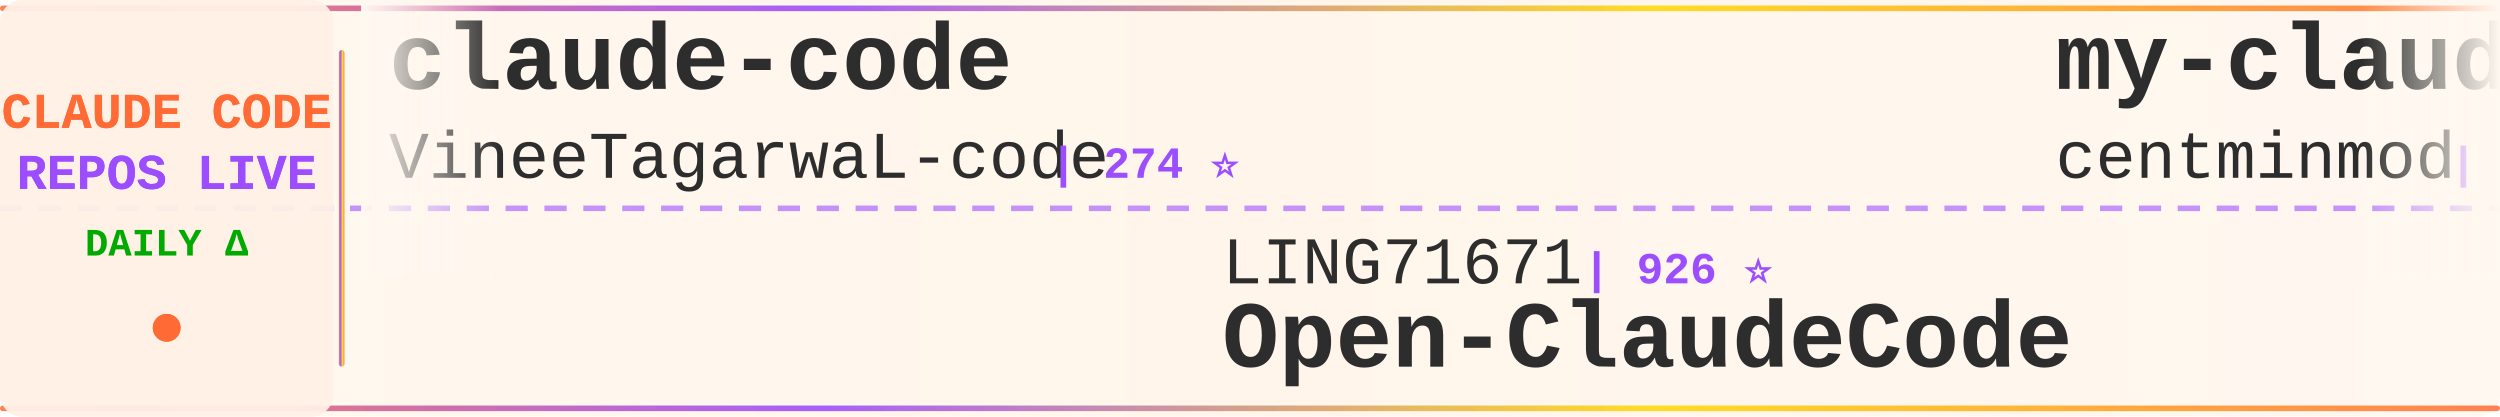
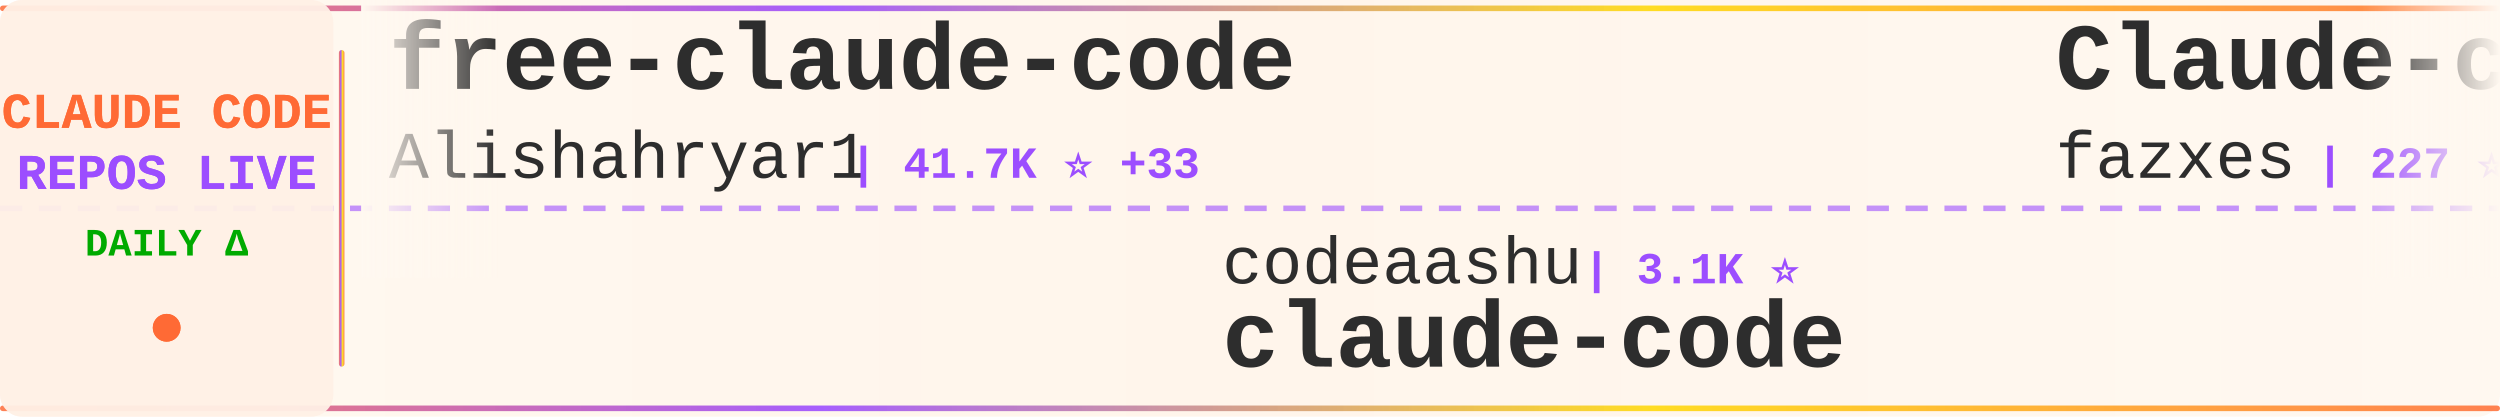
<svg xmlns="http://www.w3.org/2000/svg" width="900" height="150">
  <defs>
    <linearGradient id="tickerBg" x1="0%" y1="0%" x2="100%" y2="0%">
      <stop offset="0%" style="stop-color:#fff8f0;stop-opacity:0.98" />
      <stop offset="50%" style="stop-color:#fff5eb;stop-opacity:1" />
      <stop offset="100%" style="stop-color:#fff8f0;stop-opacity:0.98" />
    </linearGradient>
    <linearGradient id="borderGrad" x1="0%" y1="0%" x2="100%" y2="0%">
      <stop offset="0%" style="stop-color:#FF6B35;stop-opacity:0.85">
        <animate attributeName="stop-opacity" values="0.85;1;0.85" dur="2s" repeatCount="indefinite" />
      </stop>
      <stop offset="33%" style="stop-color:#9C4EFF;stop-opacity:0.9">
        <animate attributeName="stop-opacity" values="0.9;1;0.9" dur="2.2s" repeatCount="indefinite" />
      </stop>
      <stop offset="66%" style="stop-color:#FFD700;stop-opacity:0.85">
        <animate attributeName="stop-opacity" values="0.85;1;0.85" dur="1.8s" repeatCount="indefinite" />
      </stop>
      <stop offset="100%" style="stop-color:#FF6B35;stop-opacity:0.85">
        <animate attributeName="stop-opacity" values="0.85;1;0.85" dur="2s" repeatCount="indefinite" />
      </stop>
    </linearGradient>
    <filter id="textGlow">
      <feGaussianBlur stdDeviation="0.15" result="coloredBlur" />
      <feMerge>
        <feMergeNode in="coloredBlur" />
        <feMergeNode in="SourceGraphic" />
      </feMerge>
    </filter>
    <filter id="metricGlow">
      <feGaussianBlur stdDeviation="0.2" result="coloredBlur" />
      <feMerge>
        <feMergeNode in="coloredBlur" />
        <feMergeNode in="SourceGraphic" />
      </feMerge>
    </filter>
    <linearGradient id="leftFade" x1="0%" y1="0%" x2="100%" y2="0%">
      <stop offset="0%" style="stop-color:#fff8f0;stop-opacity:1" />
      <stop offset="100%" style="stop-color:#fff8f0;stop-opacity:0" />
    </linearGradient>
    <linearGradient id="rightFade" x1="0%" y1="0%" x2="100%" y2="0%">
      <stop offset="0%" style="stop-color:#fff8f0;stop-opacity:0" />
      <stop offset="100%" style="stop-color:#fff8f0;stop-opacity:1" />
    </linearGradient>
  </defs>
  <rect width="900" height="150" fill="url(#tickerBg)" rx="8" />
  <rect x="0" y="2" width="900" height="2" fill="url(#borderGrad)" rx="1" />
  <rect x="0" y="146" width="900" height="2" fill="url(#borderGrad)" rx="1" />
  <line x1="0" y1="75" x2="900" y2="75" stroke="#9C4EFF" stroke-width="2" stroke-dasharray="8 6" opacity="0.6" />
  <rect x="0" y="0" width="120" height="150" fill="#fff0e6" opacity="0.95" rx="8" />
  <text x="60" y="46" font-family="'Courier New', monospace" font-size="18" font-weight="bold" fill="#FF6B35" text-anchor="middle" filter="url(#textGlow)">
    CLAUDE CODE
  </text>
  <text x="60" y="68" font-family="'Courier New', monospace" font-size="18" font-weight="bold" fill="#9C4EFF" text-anchor="middle" filter="url(#textGlow)">
    REPOS LIVE
  </text>
  <text x="60" y="92" font-family="'Courier New', monospace" font-size="14" font-weight="bold" fill="#00aa00" text-anchor="middle">
    DAILY Δ
  </text>
  <circle cx="60" cy="118" r="5" fill="#FF6B35" filter="url(#metricGlow)">
    <animate attributeName="r" values="4;6;4" dur="1.5s" repeatCount="indefinite" />
    <animate attributeName="opacity" values="0.6;1;0.6" dur="1.5s" repeatCount="indefinite" />
  </circle>
  <rect x="122" y="18" width="2" height="114" fill="url(#borderGrad)" rx="1" />
  <clipPath id="tickerClip">
    <rect x="130" y="0" width="770" height="150" />
  </clipPath>
  <g clip-path="url(#tickerClip)">
    <g id="tickerItems">
      <animateTransform attributeName="transform" attributeType="XML" type="translate" from="0 0" to="-3000 0" dur="54s" repeatCount="indefinite" />
      <g transform="translate(0, 0)">
-         <text x="140" y="32" font-family="'Courier New', monospace" font-size="34" font-weight="bold" fill="#2d2d2d">claude-code</text>
-         <text x="140" y="64" font-family="'Courier New', monospace" font-size="24" font-weight="normal" fill="#2d2d2d" opacity="1.0">VineeTagarwaL-code</text>
-         <text x="378" y="64" font-family="'Courier New', monospace" font-size="16" font-weight="bold" fill="#9C4EFF"> | 274 ⭐</text>
+         <text x="140" y="32" font-family="'Courier New', monospace" font-size="34" font-weight="bold" fill="#2d2d2d">free-claude-code</text>
+         <text x="140" y="64" font-family="'Courier New', monospace" font-size="24" font-weight="normal" fill="#2d2d2d" opacity="1.0">Alishahryar1</text>
+         <text x="306" y="64" font-family="'Courier New', monospace" font-size="16" font-weight="bold" fill="#9C4EFF"> | 41.7K ⭐ +33</text>
      </g>
      <g transform="translate(300, 0)">
+         <text x="140" y="102" font-family="'Courier New', monospace" font-size="24" font-weight="normal" fill="#2d2d2d" opacity="1.0">codeaashu</text>
+         <text x="270" y="102" font-family="'Courier New', monospace" font-size="16" font-weight="bold" fill="#9C4EFF"> | 3.1K ⭐</text>
+         <text x="140" y="132" font-family="'Courier New', monospace" font-size="34" font-weight="bold" fill="#2d2d2d">claude-code</text>
+       </g>
+       <g transform="translate(600, 0)">
+         <text x="140" y="32" font-family="'Courier New', monospace" font-size="34" font-weight="bold" fill="#2d2d2d">Claude-code</text>
+         <text x="140" y="64" font-family="'Courier New', monospace" font-size="24" font-weight="normal" fill="#2d2d2d" opacity="1.0">fazxes</text>
+         <text x="234" y="64" font-family="'Courier New', monospace" font-size="16" font-weight="bold" fill="#9C4EFF"> | 227 ⭐ +1</text>
+       </g>
+       <g transform="translate(900, 0)">
+         <text x="140" y="102" font-family="'Courier New', monospace" font-size="24" font-weight="normal" fill="#2d2d2d" opacity="1.0">Njengah</text>
+         <text x="246" y="102" font-family="'Courier New', monospace" font-size="16" font-weight="bold" fill="#9C4EFF"> | 1.9K ⭐ +1</text>
+         <text x="140" y="132" font-family="'Courier New', monospace" font-size="34" font-weight="bold" fill="#2d2d2d">claude-code-cheat-sheet</text>
+       </g>
+       <g transform="translate(1200, 0)">
+         <text x="140" y="32" font-family="'Courier New', monospace" font-size="34" font-weight="bold" fill="#2d2d2d">claude-code-source</text>
+         <text x="140" y="64" font-family="'Courier New', monospace" font-size="24" font-weight="normal" fill="#2d2d2d" opacity="1.0">AprilNEA</text>
+         <text x="258" y="64" font-family="'Courier New', monospace" font-size="16" font-weight="bold" fill="#9C4EFF"> | 392 ⭐</text>
+       </g>
+       <g transform="translate(1500, 0)">
+         <text x="140" y="102" font-family="'Courier New', monospace" font-size="24" font-weight="normal" fill="#2d2d2d" opacity="1.0">ChrisWiles</text>
+         <text x="282" y="102" font-family="'Courier New', monospace" font-size="16" font-weight="bold" fill="#9C4EFF"> | 6.0K ⭐ +1</text>
+         <text x="140" y="132" font-family="'Courier New', monospace" font-size="34" font-weight="bold" fill="#2d2d2d">claude-code-showcase</text>
+       </g>
+       <g transform="translate(1800, 0)">
+         <text x="140" y="32" font-family="'Courier New', monospace" font-size="34" font-weight="bold" fill="#2d2d2d">claude-code</text>
+         <text x="140" y="64" font-family="'Courier New', monospace" font-size="24" font-weight="normal" fill="#2d2d2d" opacity="1.0">alex000kim</text>
+         <text x="282" y="64" font-family="'Courier New', monospace" font-size="16" font-weight="bold" fill="#9C4EFF"> | 231 ⭐</text>
+       </g>
+       <g transform="translate(2100, 0)">
+         <text x="140" y="102" font-family="'Courier New', monospace" font-size="24" font-weight="normal" fill="#2d2d2d" opacity="1.0">feiskyer</text>
+         <text x="258" y="102" font-family="'Courier New', monospace" font-size="16" font-weight="bold" fill="#9C4EFF"> | 1.6K ⭐</text>
+         <text x="140" y="132" font-family="'Courier New', monospace" font-size="34" font-weight="bold" fill="#2d2d2d">claude-code-settings</text>
+       </g>
+       <g transform="translate(2400, 0)">
+         <text x="140" y="32" font-family="'Courier New', monospace" font-size="34" font-weight="bold" fill="#2d2d2d">sc-claude-code-files</text>
+         <text x="140" y="64" font-family="'Courier New', monospace" font-size="24" font-weight="normal" fill="#2d2d2d" opacity="1.0">https-deeplearning-ai</text>
+         <text x="414" y="64" font-family="'Courier New', monospace" font-size="16" font-weight="bold" fill="#9C4EFF"> | 535 ⭐</text>
+       </g>
+       <g transform="translate(2700, 0)">
        <text x="140" y="102" font-family="'Courier New', monospace" font-size="24" font-weight="normal" fill="#2d2d2d" opacity="1.0">LING71671</text>
        <text x="270" y="102" font-family="'Courier New', monospace" font-size="16" font-weight="bold" fill="#9C4EFF"> | 926 ⭐</text>
        <text x="140" y="132" font-family="'Courier New', monospace" font-size="34" font-weight="bold" fill="#2d2d2d">Open-ClaudeCode</text>
      </g>
-       <g transform="translate(600, 0)">
-         <text x="140" y="32" font-family="'Courier New', monospace" font-size="34" font-weight="bold" fill="#2d2d2d">my-claude-code-setup</text>
-         <text x="140" y="64" font-family="'Courier New', monospace" font-size="24" font-weight="normal" fill="#2d2d2d" opacity="1.0">centminmod</text>
-         <text x="282" y="64" font-family="'Courier New', monospace" font-size="16" font-weight="bold" fill="#9C4EFF"> | 2.5K ⭐ +1</text>
+       <g transform="translate(3000, 0)">
+         <text x="140" y="32" font-family="'Courier New', monospace" font-size="34" font-weight="bold" fill="#2d2d2d">free-claude-code</text>
+         <text x="140" y="64" font-family="'Courier New', monospace" font-size="24" font-weight="normal" fill="#2d2d2d" opacity="1.0">Alishahryar1</text>
+         <text x="306" y="64" font-family="'Courier New', monospace" font-size="16" font-weight="bold" fill="#9C4EFF"> | 41.7K ⭐ +33</text>
      </g>
-       <g transform="translate(900, 0)">
-         <text x="140" y="102" font-family="'Courier New', monospace" font-size="24" font-weight="normal" fill="#2d2d2d" opacity="1.0">ghuntley</text>
-         <text x="258" y="102" font-family="'Courier New', monospace" font-size="16" font-weight="bold" fill="#9C4EFF"> | 986 ⭐</text>
-         <text x="140" y="132" font-family="'Courier New', monospace" font-size="34" font-weight="bold" fill="#2d2d2d">claude-code-source-code-...</text>
-       </g>
-       <g transform="translate(1200, 0)">
-         <text x="140" y="32" font-family="'Courier New', monospace" font-size="34" font-weight="bold" fill="#2d2d2d">Claude-Code</text>
-         <text x="140" y="64" font-family="'Courier New', monospace" font-size="24" font-weight="normal" fill="#2d2d2d" opacity="1.0">OrcaWhisper</text>
-         <text x="294" y="64" font-family="'Courier New', monospace" font-size="16" font-weight="bold" fill="#9C4EFF"> | 86 ⭐</text>
-       </g>
-       <g transform="translate(1500, 0)">
-         <text x="140" y="102" font-family="'Courier New', monospace" font-size="24" font-weight="normal" fill="#2d2d2d" opacity="1.0">Njengah</text>
-         <text x="246" y="102" font-family="'Courier New', monospace" font-size="16" font-weight="bold" fill="#9C4EFF"> | 1.9K ⭐ +2</text>
-         <text x="140" y="132" font-family="'Courier New', monospace" font-size="34" font-weight="bold" fill="#2d2d2d">claude-code-cheat-sheet</text>
-       </g>
-       <g transform="translate(1800, 0)">
-         <text x="140" y="32" font-family="'Courier New', monospace" font-size="34" font-weight="bold" fill="#2d2d2d">skills</text>
-         <text x="140" y="64" font-family="'Courier New', monospace" font-size="24" font-weight="normal" fill="#2d2d2d" opacity="1.0">anthropics</text>
-         <text x="282" y="64" font-family="'Courier New', monospace" font-size="16" font-weight="bold" fill="#9C4EFF"> | 163.4K ⭐ +56</text>
-       </g>
-       <g transform="translate(2100, 0)">
-         <text x="140" y="102" font-family="'Courier New', monospace" font-size="24" font-weight="normal" fill="#2d2d2d" opacity="1.0">Chachamaru127</text>
-         <text x="318" y="102" font-family="'Courier New', monospace" font-size="16" font-weight="bold" fill="#9C4EFF"> | 3.0K ⭐ +1</text>
-         <text x="140" y="132" font-family="'Courier New', monospace" font-size="34" font-weight="bold" fill="#2d2d2d">claude-code-harness</text>
-       </g>
-       <g transform="translate(2400, 0)">
-         <text x="140" y="32" font-family="'Courier New', monospace" font-size="34" font-weight="bold" fill="#2d2d2d">Auto-claude-code-researc...</text>
-         <text x="140" y="64" font-family="'Courier New', monospace" font-size="24" font-weight="normal" fill="#2d2d2d" opacity="1.0">wanshuiyin</text>
-         <text x="282" y="64" font-family="'Courier New', monospace" font-size="16" font-weight="bold" fill="#9C4EFF"> | 13.7K ⭐ +21</text>
-       </g>
-       <g transform="translate(2700, 0)">
-         <text x="140" y="102" font-family="'Courier New', monospace" font-size="24" font-weight="normal" fill="#2d2d2d" opacity="1.0">RishabhK103</text>
-         <text x="294" y="102" font-family="'Courier New', monospace" font-size="16" font-weight="bold" fill="#9C4EFF"> | 104 ⭐ +1</text>
+       <g transform="translate(3300, 0)">
+         <text x="140" y="102" font-family="'Courier New', monospace" font-size="24" font-weight="normal" fill="#2d2d2d" opacity="1.0">codeaashu</text>
+         <text x="270" y="102" font-family="'Courier New', monospace" font-size="16" font-weight="bold" fill="#9C4EFF"> | 3.1K ⭐</text>
        <text x="140" y="132" font-family="'Courier New', monospace" font-size="34" font-weight="bold" fill="#2d2d2d">claude-code</text>
      </g>
-       <g transform="translate(3000, 0)">
-         <text x="140" y="32" font-family="'Courier New', monospace" font-size="34" font-weight="bold" fill="#2d2d2d">claude-code</text>
-         <text x="140" y="64" font-family="'Courier New', monospace" font-size="24" font-weight="normal" fill="#2d2d2d" opacity="1.0">VineeTagarwaL-code</text>
-         <text x="378" y="64" font-family="'Courier New', monospace" font-size="16" font-weight="bold" fill="#9C4EFF"> | 274 ⭐</text>
-       </g>
-       <g transform="translate(3300, 0)">
-         <text x="140" y="102" font-family="'Courier New', monospace" font-size="24" font-weight="normal" fill="#2d2d2d" opacity="1.0">LING71671</text>
-         <text x="270" y="102" font-family="'Courier New', monospace" font-size="16" font-weight="bold" fill="#9C4EFF"> | 926 ⭐</text>
-         <text x="140" y="132" font-family="'Courier New', monospace" font-size="34" font-weight="bold" fill="#2d2d2d">Open-ClaudeCode</text>
-       </g>
      <g transform="translate(3600, 0)">
-         <text x="140" y="32" font-family="'Courier New', monospace" font-size="34" font-weight="bold" fill="#2d2d2d">my-claude-code-setup</text>
-         <text x="140" y="64" font-family="'Courier New', monospace" font-size="24" font-weight="normal" fill="#2d2d2d" opacity="1.0">centminmod</text>
-         <text x="282" y="64" font-family="'Courier New', monospace" font-size="16" font-weight="bold" fill="#9C4EFF"> | 2.5K ⭐ +1</text>
+         <text x="140" y="32" font-family="'Courier New', monospace" font-size="34" font-weight="bold" fill="#2d2d2d">Claude-code</text>
+         <text x="140" y="64" font-family="'Courier New', monospace" font-size="24" font-weight="normal" fill="#2d2d2d" opacity="1.0">fazxes</text>
+         <text x="234" y="64" font-family="'Courier New', monospace" font-size="16" font-weight="bold" fill="#9C4EFF"> | 227 ⭐ +1</text>
      </g>
      <g transform="translate(3900, 0)">
-         <text x="140" y="102" font-family="'Courier New', monospace" font-size="24" font-weight="normal" fill="#2d2d2d" opacity="1.0">ghuntley</text>
-         <text x="258" y="102" font-family="'Courier New', monospace" font-size="16" font-weight="bold" fill="#9C4EFF"> | 986 ⭐</text>
-         <text x="140" y="132" font-family="'Courier New', monospace" font-size="34" font-weight="bold" fill="#2d2d2d">claude-code-source-code-...</text>
+         <text x="140" y="102" font-family="'Courier New', monospace" font-size="24" font-weight="normal" fill="#2d2d2d" opacity="1.0">Njengah</text>
+         <text x="246" y="102" font-family="'Courier New', monospace" font-size="16" font-weight="bold" fill="#9C4EFF"> | 1.9K ⭐ +1</text>
+         <text x="140" y="132" font-family="'Courier New', monospace" font-size="34" font-weight="bold" fill="#2d2d2d">claude-code-cheat-sheet</text>
      </g>
    </g>
  </g>
  <rect x="130" y="0" width="50" height="100" fill="url(#leftFade)" />
  <rect x="850" y="0" width="50" height="100" fill="url(#rightFade)" />
</svg>
